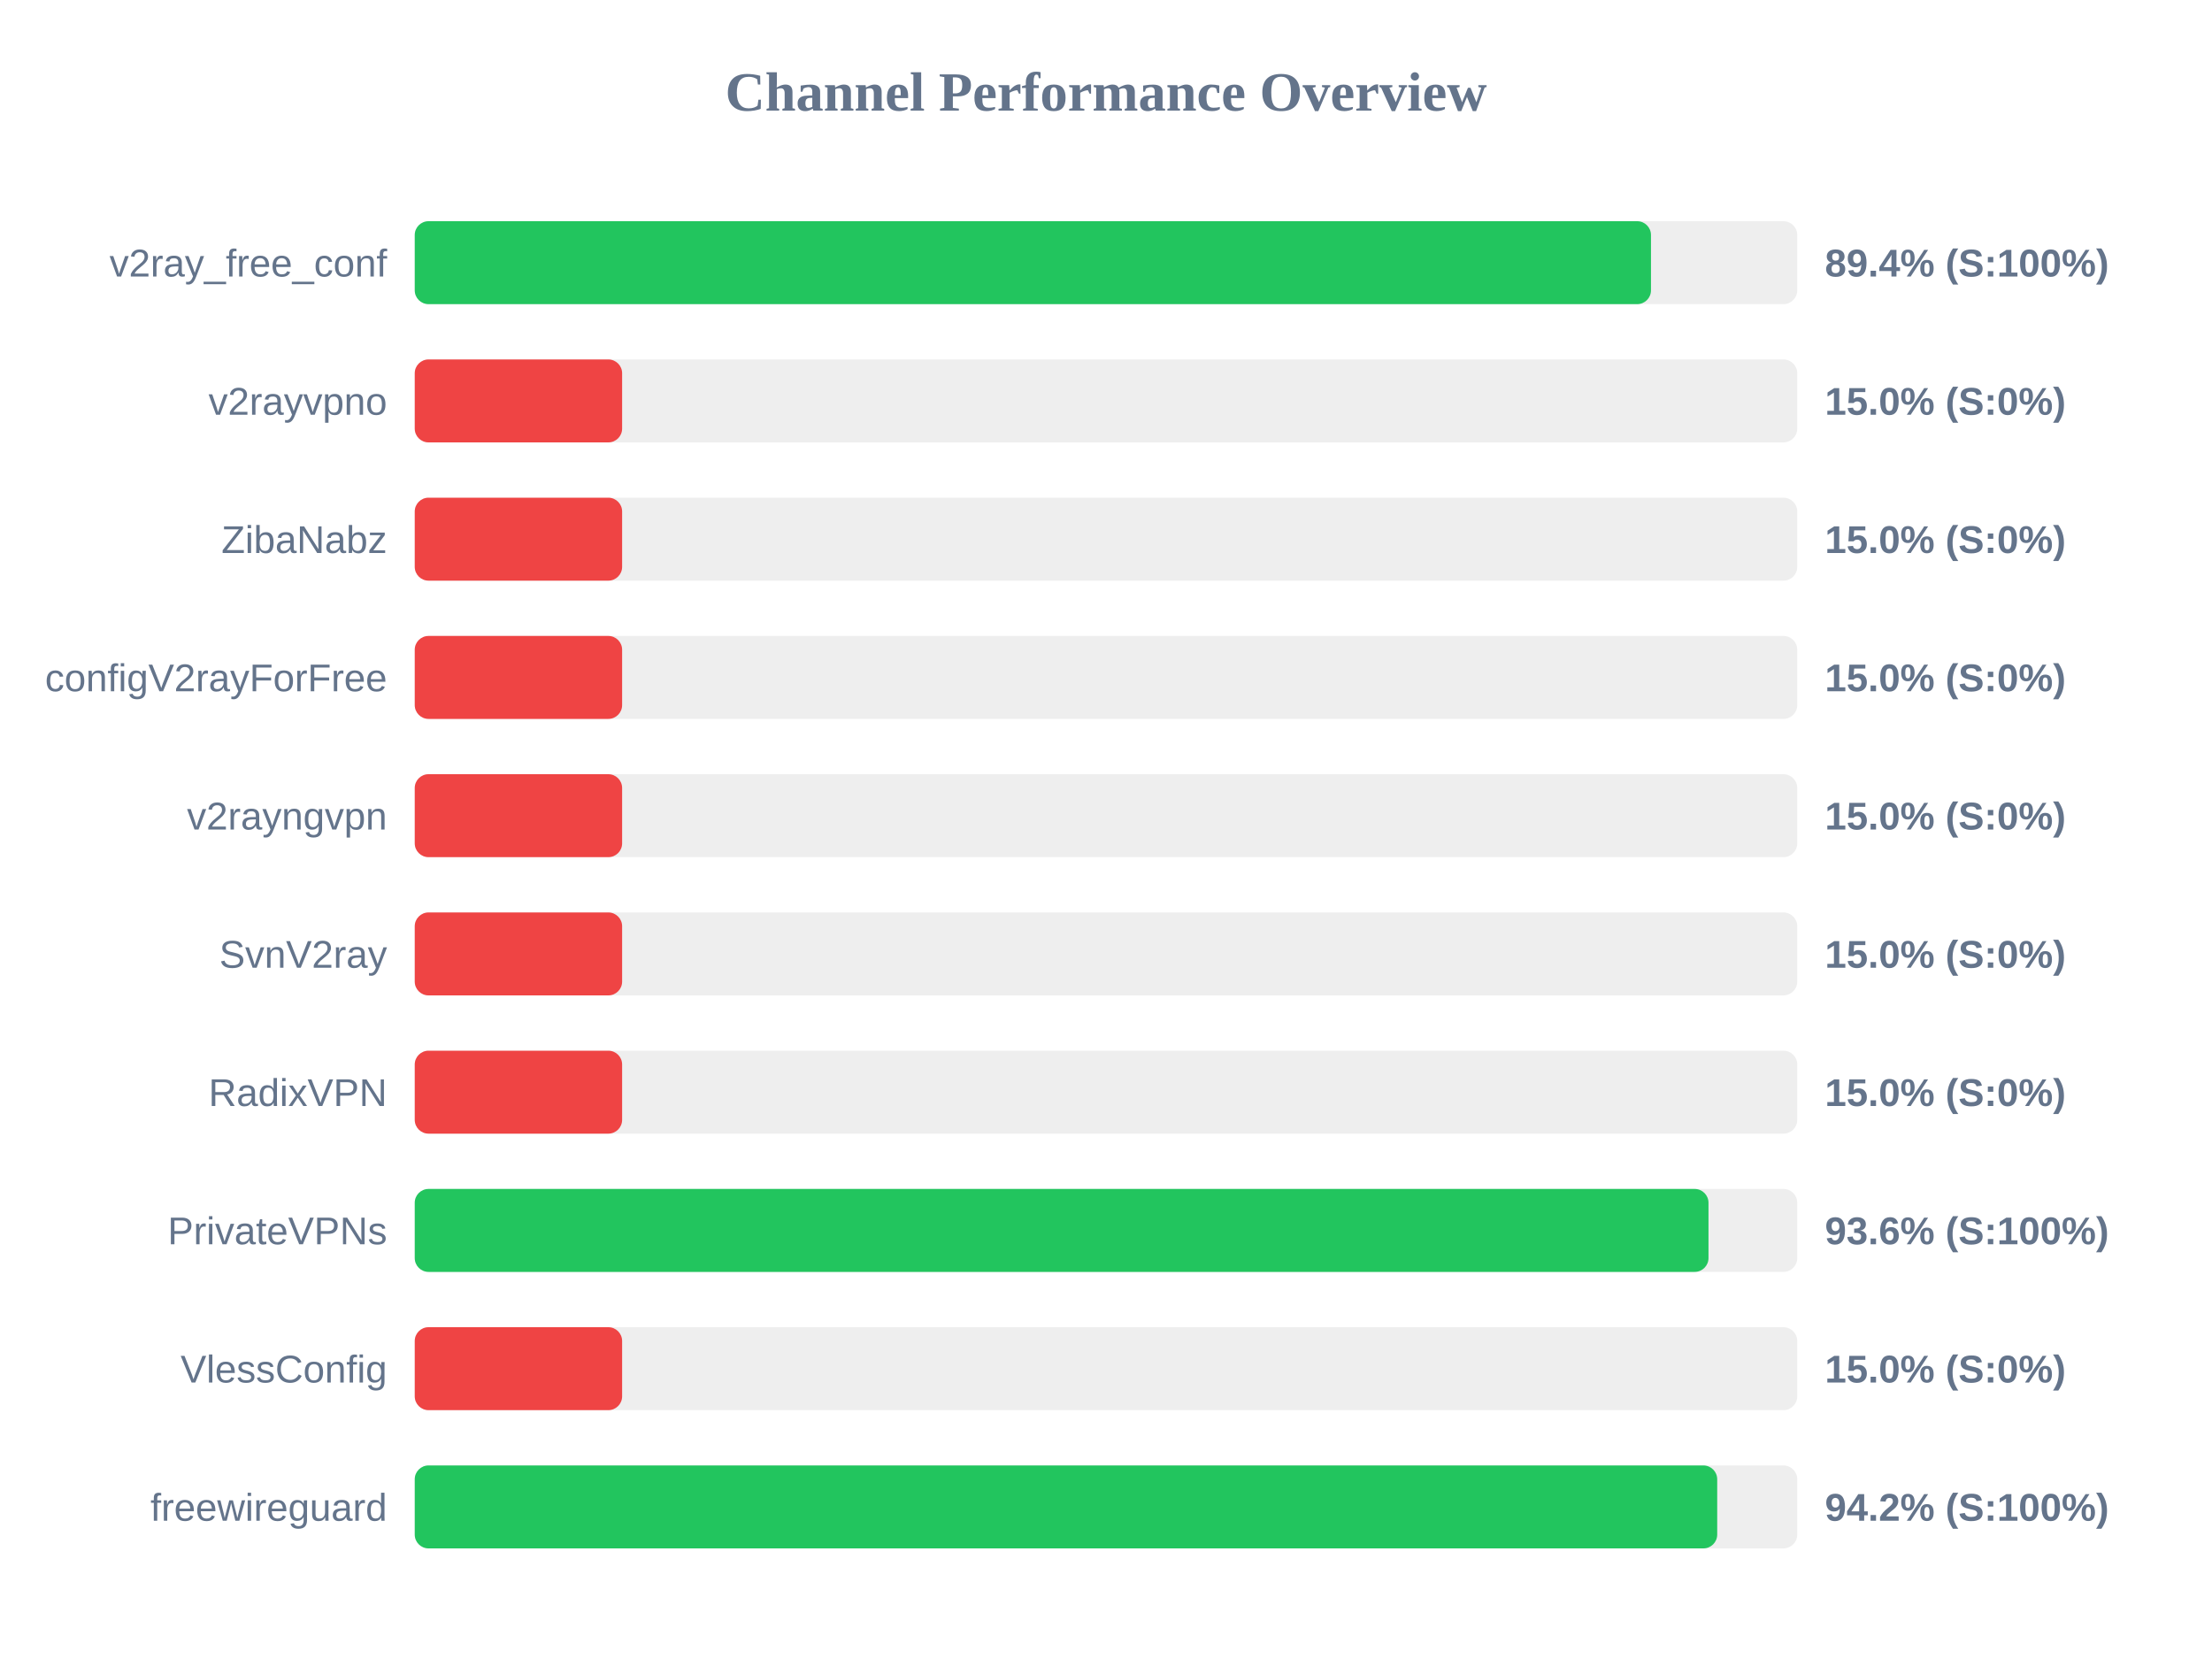
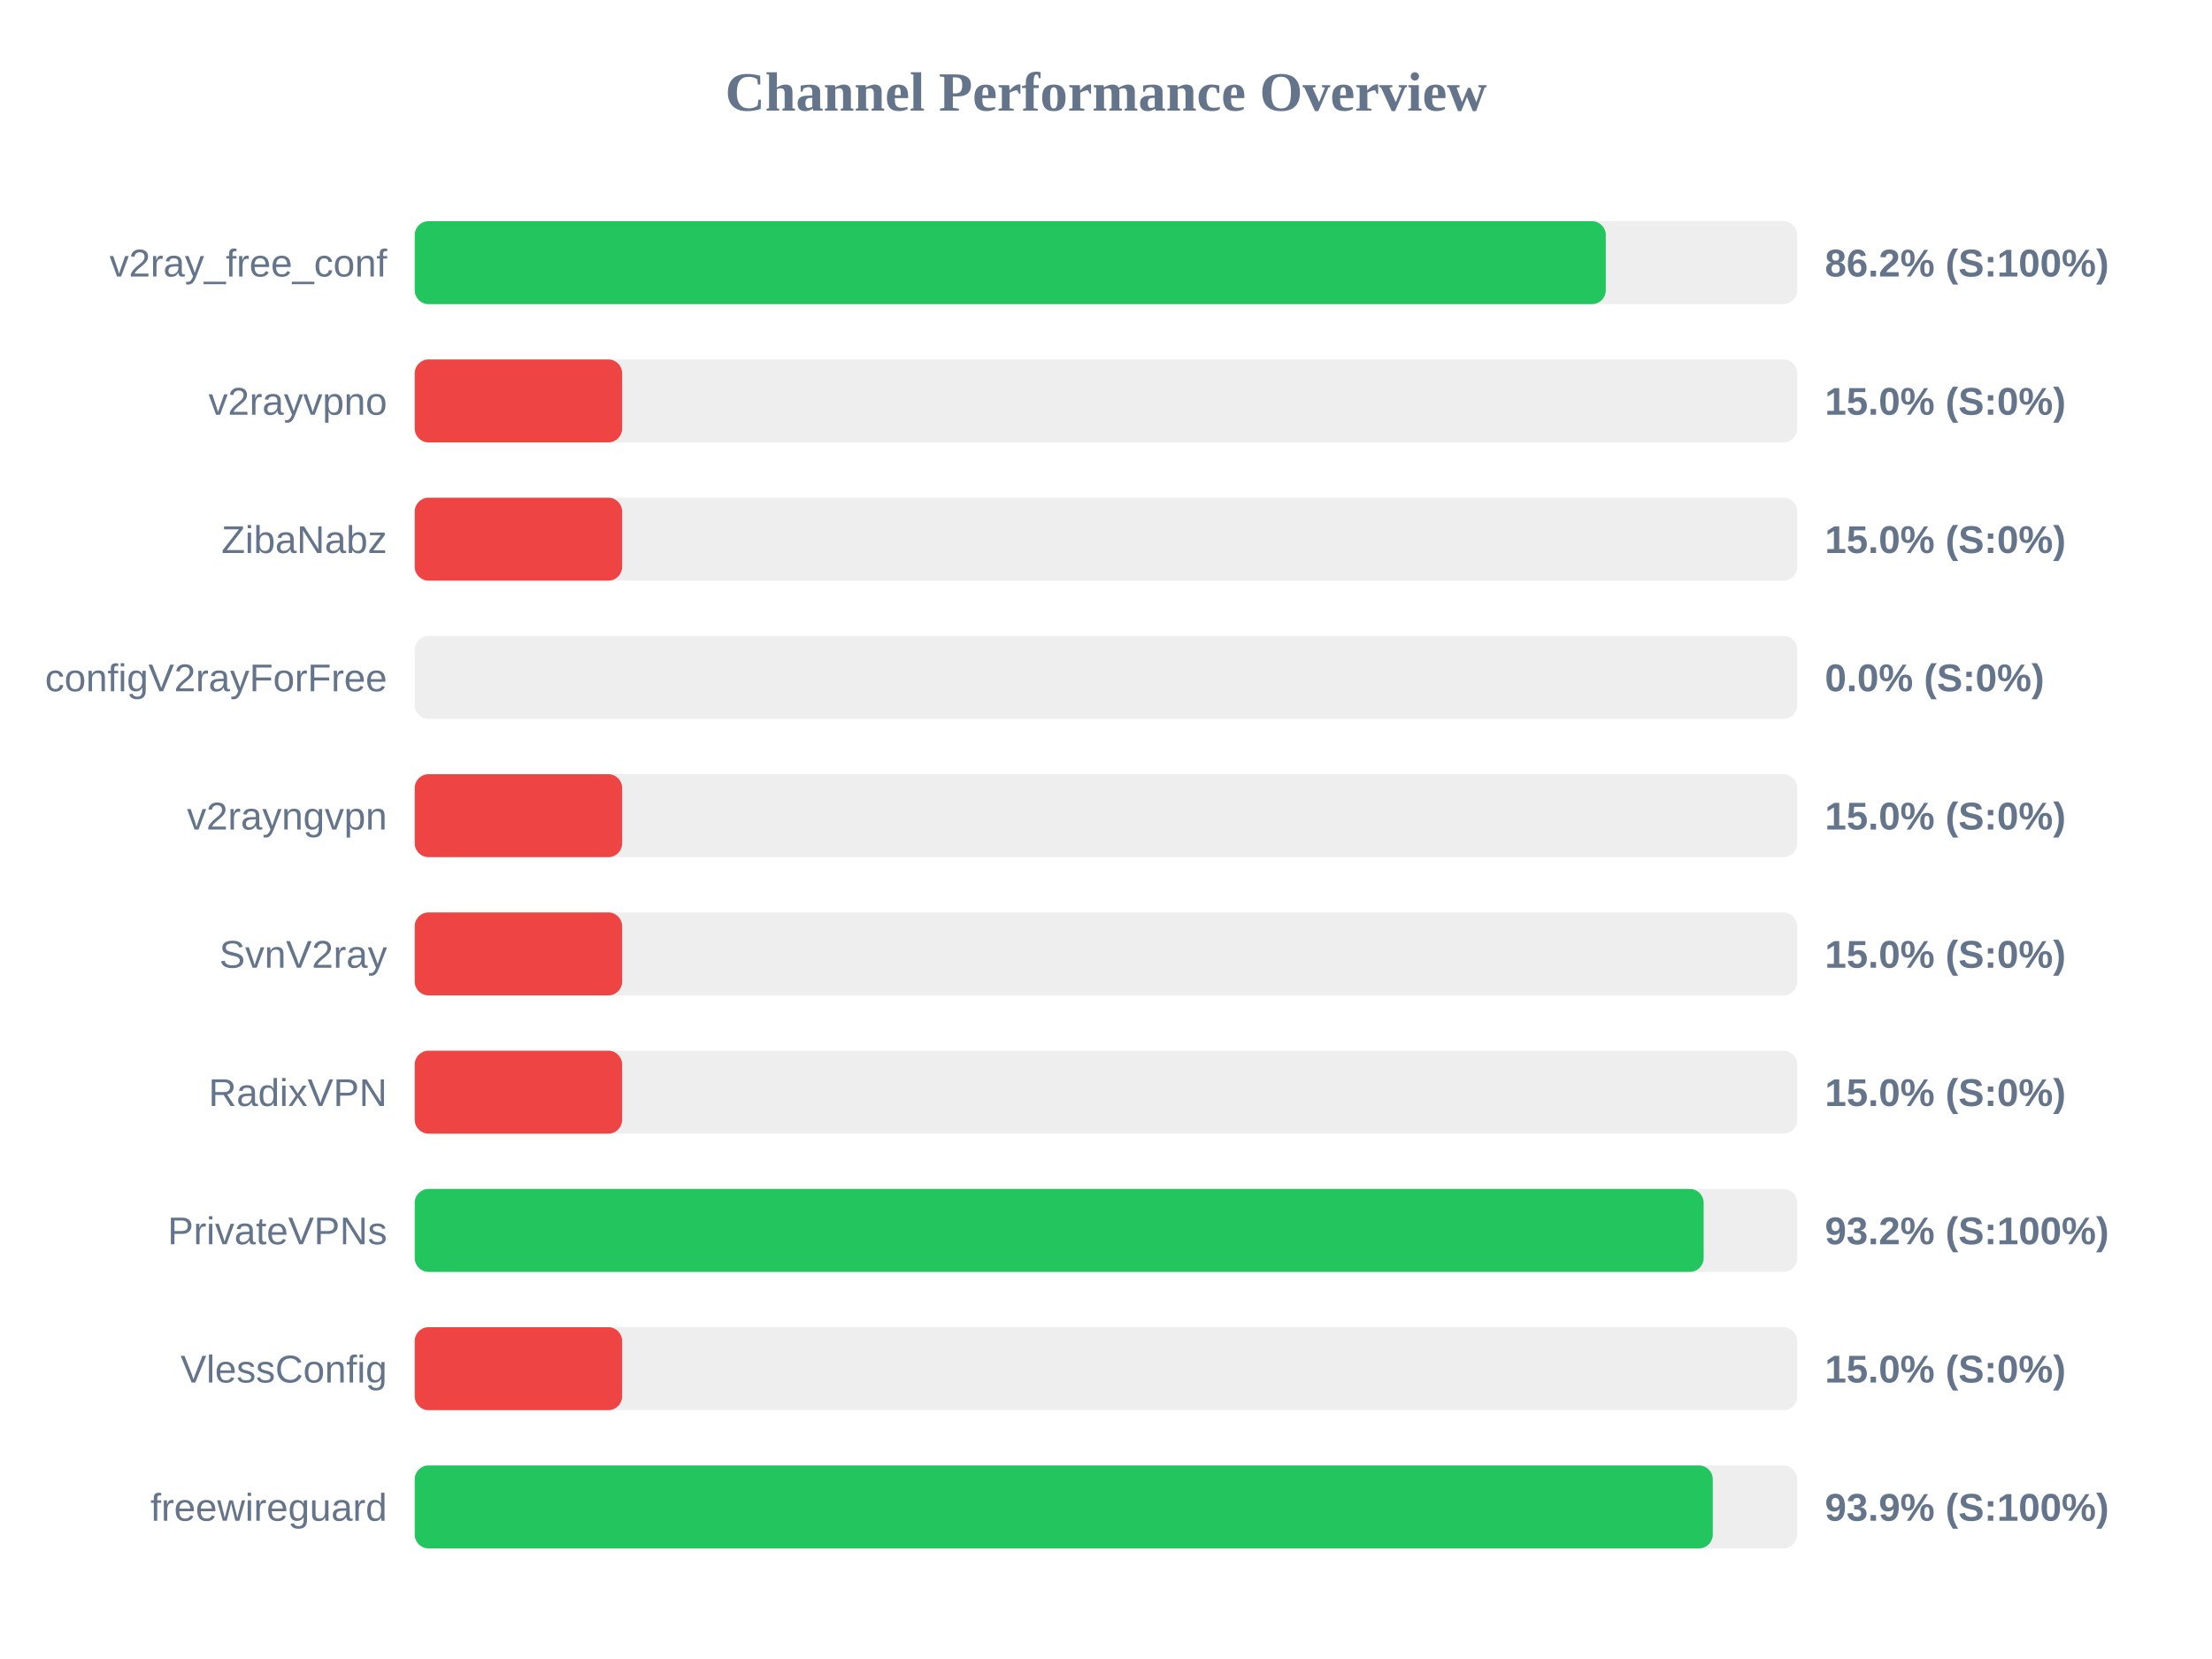
<svg xmlns="http://www.w3.org/2000/svg" width="800" height="600" version="1.1">
  <style>
        .row { font: 14px Arial; fill: #64748b; }
        .score { font: bold 14px Arial; fill: #64748b; }
    </style>
  <text x="400" y="40" text-anchor="middle" font-size="20px" font-weight="bold" fill="#64748b">Channel Performance Overview</text>
  <rect x="150" y="80" width="500" height="30" fill="#eee" rx="5" />
-   <rect x="150" y="80" width="447.1" height="30" fill="#22c55e" rx="5" />
+   <rect x="150" y="80" width="430.75" height="30" fill="#22c55e" rx="5" />
  <text x="140" y="100" text-anchor="end" class="row">v2ray_free_conf</text>
-   <text x="660" y="100" text-anchor="start" class="score">89.4% (S:100%)</text>
+   <text x="660" y="100" text-anchor="start" class="score">86.2% (S:100%)</text>
  <rect x="150" y="130" width="500" height="30" fill="#eee" rx="5" />
  <rect x="150" y="130" width="75.0" height="30" fill="#ef4444" rx="5" />
  <text x="140" y="150" text-anchor="end" class="row">v2rayvpno</text>
  <text x="660" y="150" text-anchor="start" class="score">15.0% (S:0%)</text>
  <rect x="150" y="180" width="500" height="30" fill="#eee" rx="5" />
  <rect x="150" y="180" width="75.0" height="30" fill="#ef4444" rx="5" />
  <text x="140" y="200" text-anchor="end" class="row">ZibaNabz</text>
  <text x="660" y="200" text-anchor="start" class="score">15.0% (S:0%)</text>
  <rect x="150" y="230" width="500" height="30" fill="#eee" rx="5" />
-   <rect x="150" y="230" width="75.0" height="30" fill="#ef4444" rx="5" />
+   <rect x="150" y="230" width="0.0" height="30" fill="#ef4444" rx="5" />
  <text x="140" y="250" text-anchor="end" class="row">configV2rayForFree</text>
-   <text x="660" y="250" text-anchor="start" class="score">15.0% (S:0%)</text>
+   <text x="660" y="250" text-anchor="start" class="score">0.0% (S:0%)</text>
  <rect x="150" y="280" width="500" height="30" fill="#eee" rx="5" />
  <rect x="150" y="280" width="75.0" height="30" fill="#ef4444" rx="5" />
  <text x="140" y="300" text-anchor="end" class="row">v2rayngvpn</text>
  <text x="660" y="300" text-anchor="start" class="score">15.0% (S:0%)</text>
  <rect x="150" y="330" width="500" height="30" fill="#eee" rx="5" />
  <rect x="150" y="330" width="75.0" height="30" fill="#ef4444" rx="5" />
  <text x="140" y="350" text-anchor="end" class="row">SvnV2ray</text>
  <text x="660" y="350" text-anchor="start" class="score">15.0% (S:0%)</text>
  <rect x="150" y="380" width="500" height="30" fill="#eee" rx="5" />
  <rect x="150" y="380" width="75.0" height="30" fill="#ef4444" rx="5" />
  <text x="140" y="400" text-anchor="end" class="row">RadixVPN</text>
  <text x="660" y="400" text-anchor="start" class="score">15.0% (S:0%)</text>
  <rect x="150" y="430" width="500" height="30" fill="#eee" rx="5" />
-   <rect x="150" y="430" width="467.9" height="30" fill="#22c55e" rx="5" />
+   <rect x="150" y="430" width="466.15" height="30" fill="#22c55e" rx="5" />
  <text x="140" y="450" text-anchor="end" class="row">PrivateVPNs</text>
-   <text x="660" y="450" text-anchor="start" class="score">93.6% (S:100%)</text>
+   <text x="660" y="450" text-anchor="start" class="score">93.2% (S:100%)</text>
  <rect x="150" y="480" width="500" height="30" fill="#eee" rx="5" />
  <rect x="150" y="480" width="75.0" height="30" fill="#ef4444" rx="5" />
  <text x="140" y="500" text-anchor="end" class="row">VlessConfig</text>
  <text x="660" y="500" text-anchor="start" class="score">15.0% (S:0%)</text>
  <rect x="150" y="530" width="500" height="30" fill="#eee" rx="5" />
-   <rect x="150" y="530" width="471.05" height="30" fill="#22c55e" rx="5" />
+   <rect x="150" y="530" width="469.45" height="30" fill="#22c55e" rx="5" />
  <text x="140" y="550" text-anchor="end" class="row">freewireguard</text>
-   <text x="660" y="550" text-anchor="start" class="score">94.2% (S:100%)</text>
+   <text x="660" y="550" text-anchor="start" class="score">93.9% (S:100%)</text>
</svg>
